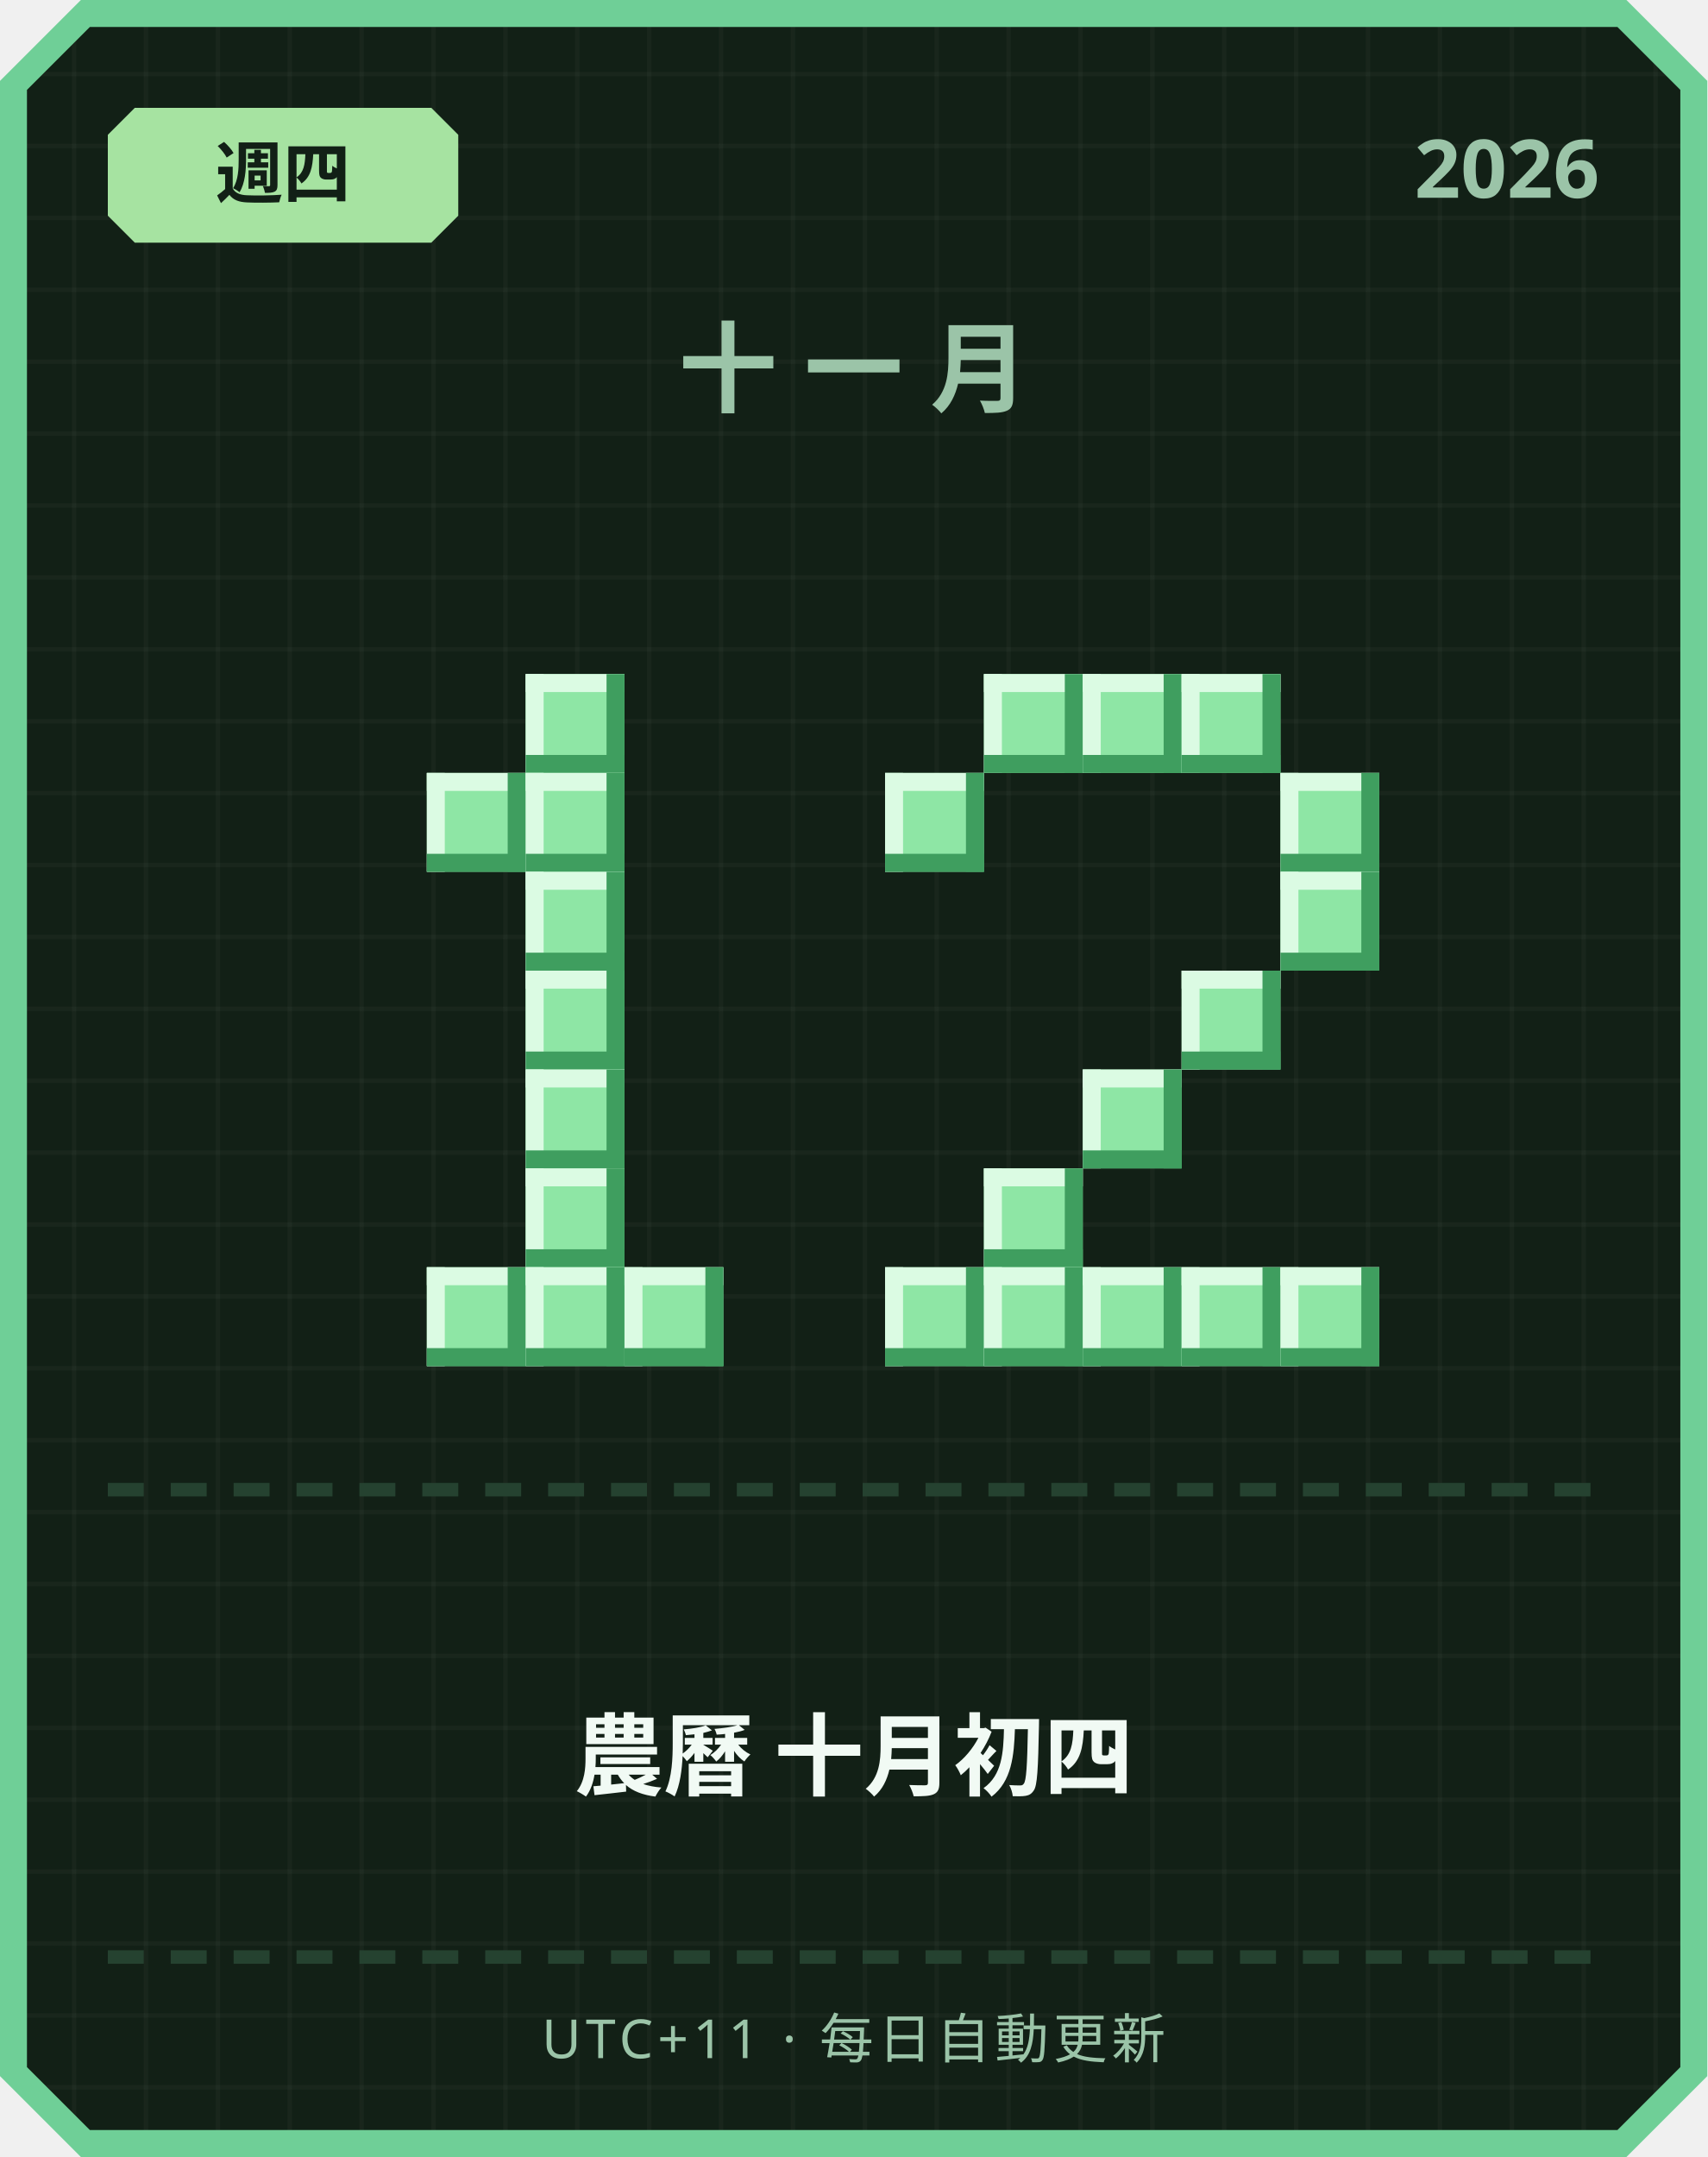
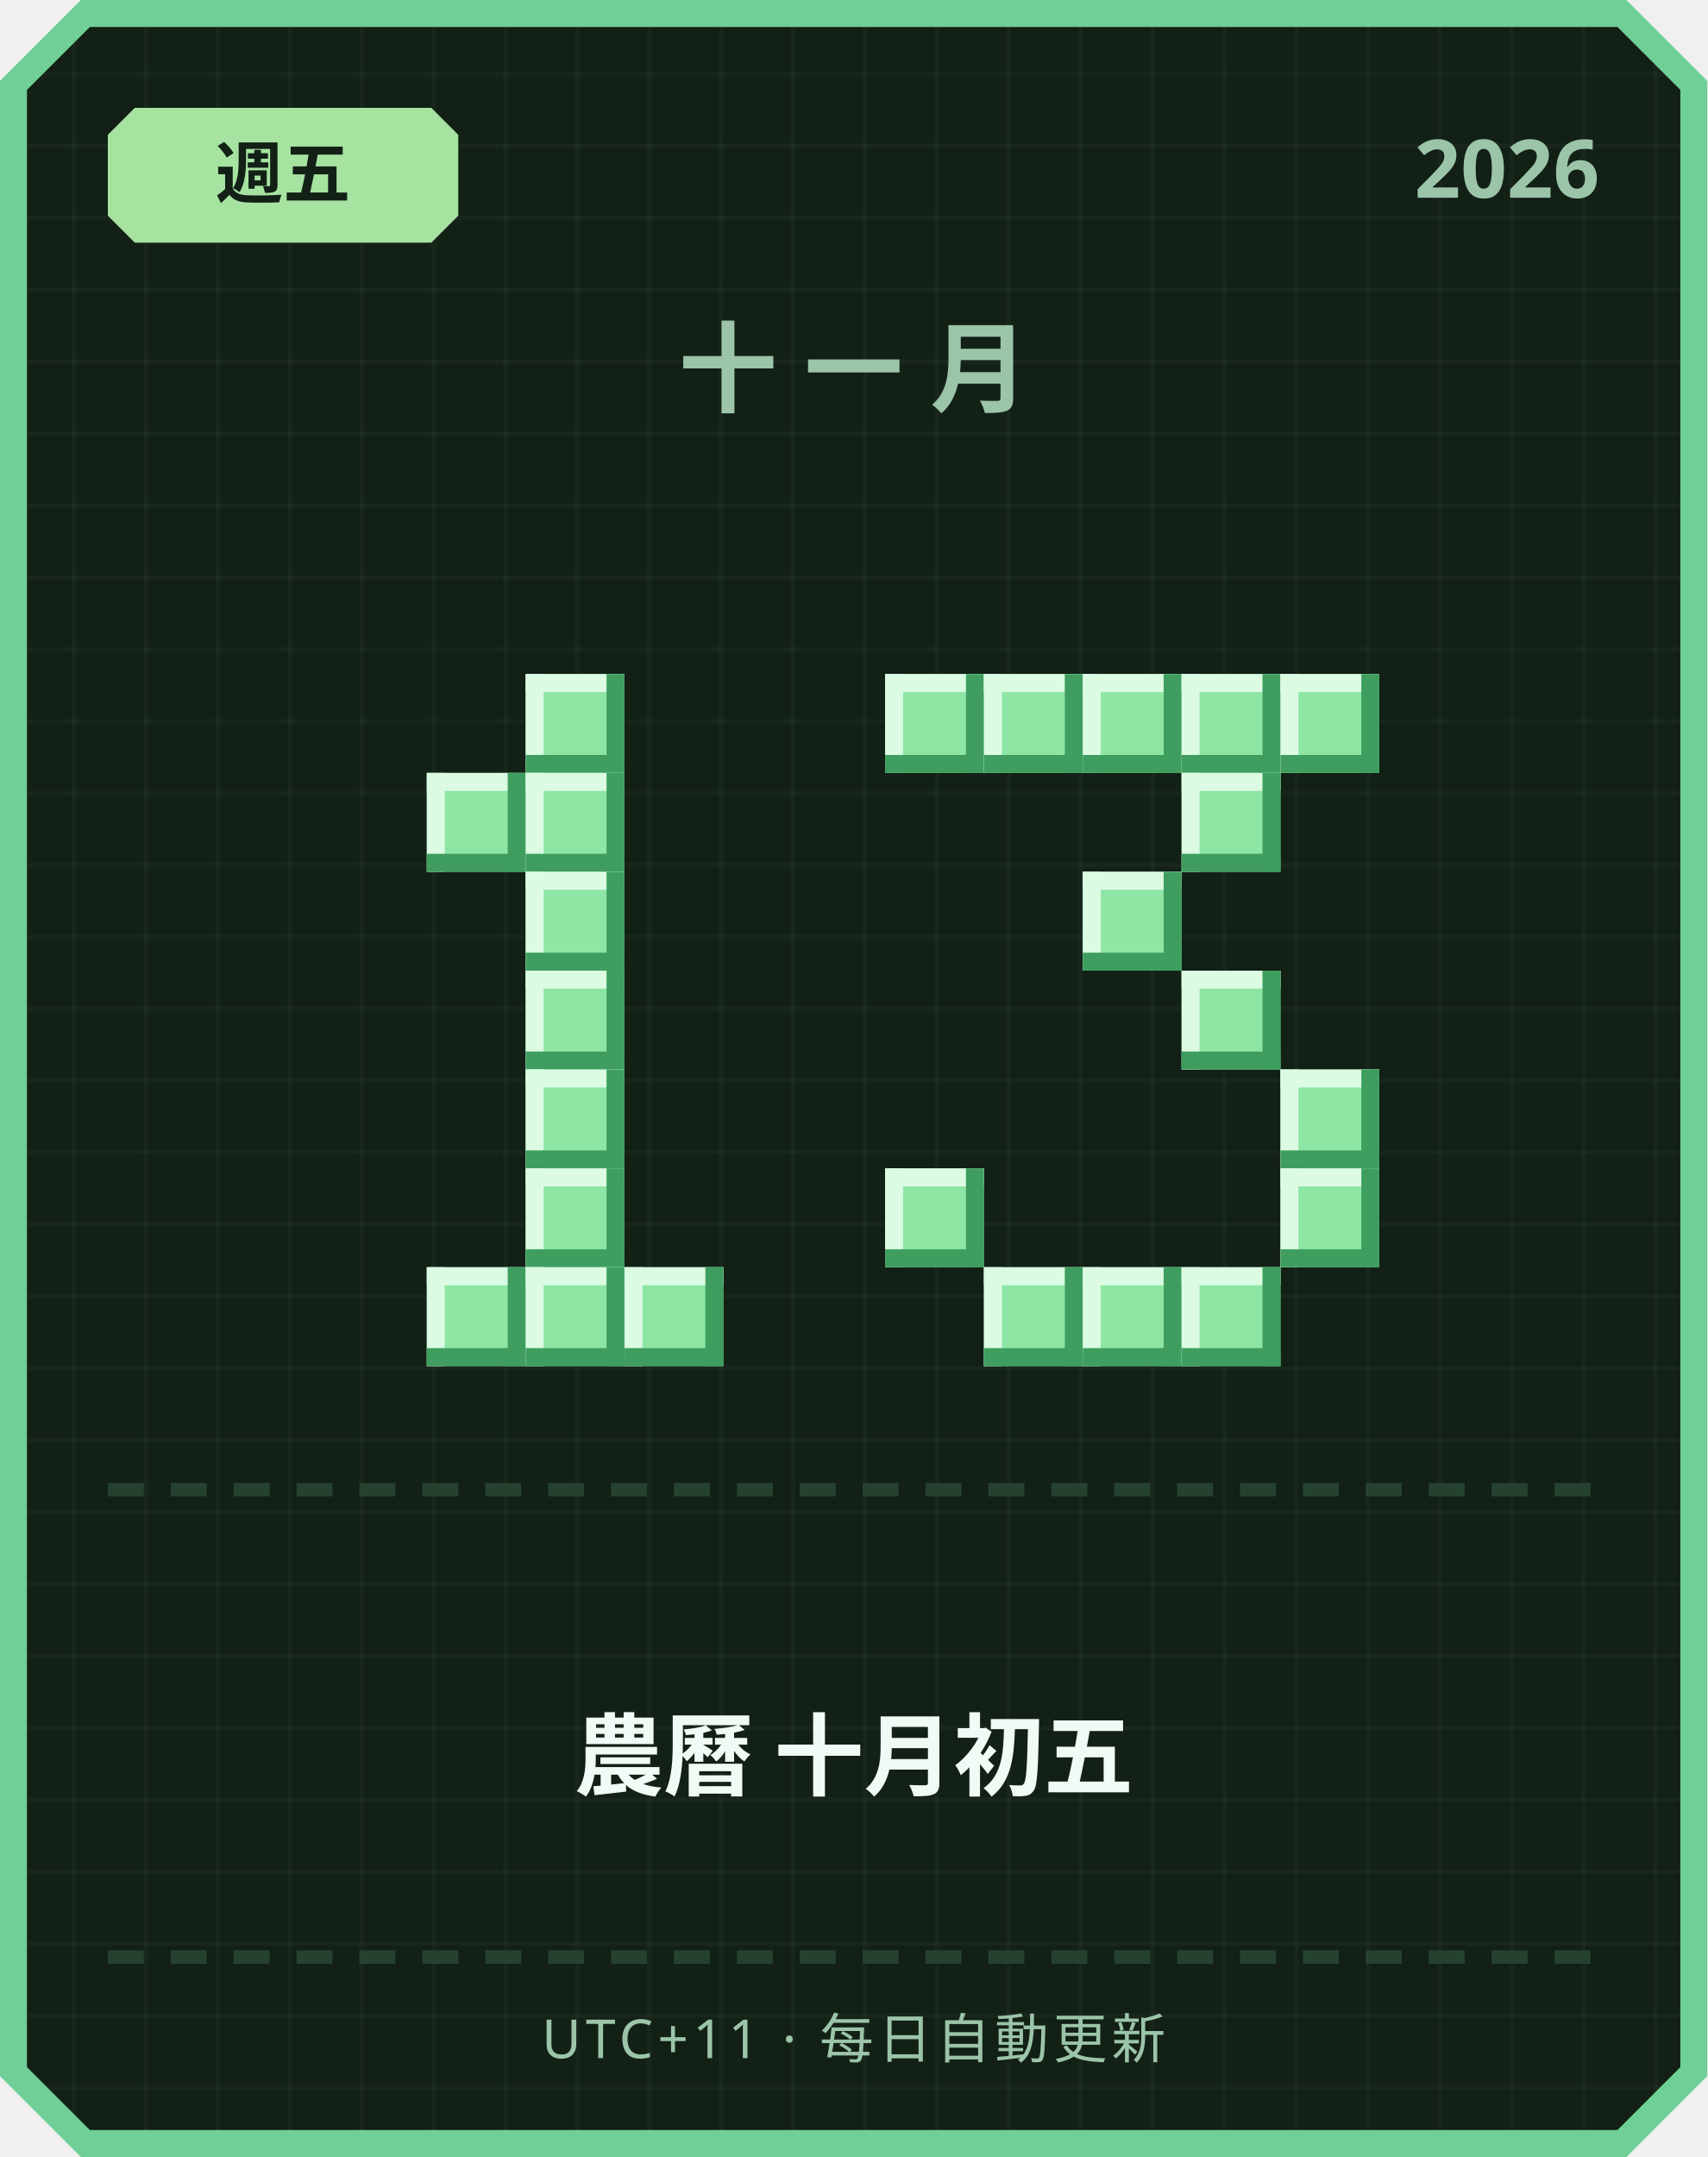
<svg xmlns="http://www.w3.org/2000/svg" width="380" height="480" viewBox="0 0 380 480">
  <defs>
    <pattern id="grid" width="16" height="16" patternUnits="userSpaceOnUse">
      <rect width="16" height="16" fill="#122016" />
      <rect width="1" height="16" fill="#ffffff" opacity="0.03" />
      <rect width="16" height="1" fill="#ffffff" opacity="0.03" />
    </pattern>
  </defs>
  <path d="M 18,0 L 362,0 L 380,18 L 380,462 L 362,480 L 18,480 L 0,462 L 0,18 Z" fill="#6fcf97" />
  <path d="M 20,6 L 360,6 L 374,20 L 374,460 L 360,474 L 20,474 L 6,460 L 6,20 Z" fill="url(#grid)" />
  <path d="M 30,24 L 96,24 L 102,30 L 102,48 L 96,54 L 30,54 L 24,48 L 24,30 Z" fill="#a6e3a1" />
-   <text x="63" y="44" text-anchor="middle" font-family="'Segoe UI', sans-serif" font-size="15" font-weight="700" fill="#122016">週四</text>
+   <text x="63" y="44" text-anchor="middle" font-family="'Segoe UI', sans-serif" font-size="15" font-weight="700" fill="#122016">週五</text>
  <text x="356" y="44" text-anchor="end" font-family="'Segoe UI', sans-serif" font-size="18" font-weight="700" fill="#9bc4a8">2026</text>
  <text x="190" y="90" text-anchor="middle" font-family="'Segoe UI', sans-serif" font-size="22" font-weight="700" letter-spacing="6" fill="#9bc4a8">十一月</text>
  <rect x="117" y="150" width="22" height="22" fill="#8ee6a5" />
  <rect x="117" y="150" width="22" height="4" fill="#dbfbe3" />
  <rect x="117" y="150" width="4" height="22" fill="#dbfbe3" />
  <rect x="117" y="168" width="22" height="4" fill="#3f9e5f" />
  <rect x="135" y="150" width="4" height="22" fill="#3f9e5f" />
  <rect x="95" y="172" width="22" height="22" fill="#8ee6a5" />
  <rect x="95" y="172" width="22" height="4" fill="#dbfbe3" />
  <rect x="95" y="172" width="4" height="22" fill="#dbfbe3" />
  <rect x="95" y="190" width="22" height="4" fill="#3f9e5f" />
  <rect x="113" y="172" width="4" height="22" fill="#3f9e5f" />
  <rect x="117" y="172" width="22" height="22" fill="#8ee6a5" />
  <rect x="117" y="172" width="22" height="4" fill="#dbfbe3" />
  <rect x="117" y="172" width="4" height="22" fill="#dbfbe3" />
  <rect x="117" y="190" width="22" height="4" fill="#3f9e5f" />
  <rect x="135" y="172" width="4" height="22" fill="#3f9e5f" />
  <rect x="117" y="194" width="22" height="22" fill="#8ee6a5" />
  <rect x="117" y="194" width="22" height="4" fill="#dbfbe3" />
  <rect x="117" y="194" width="4" height="22" fill="#dbfbe3" />
  <rect x="117" y="212" width="22" height="4" fill="#3f9e5f" />
  <rect x="135" y="194" width="4" height="22" fill="#3f9e5f" />
  <rect x="117" y="216" width="22" height="22" fill="#8ee6a5" />
  <rect x="117" y="216" width="22" height="4" fill="#dbfbe3" />
  <rect x="117" y="216" width="4" height="22" fill="#dbfbe3" />
  <rect x="117" y="234" width="22" height="4" fill="#3f9e5f" />
  <rect x="135" y="216" width="4" height="22" fill="#3f9e5f" />
  <rect x="117" y="238" width="22" height="22" fill="#8ee6a5" />
  <rect x="117" y="238" width="22" height="4" fill="#dbfbe3" />
  <rect x="117" y="238" width="4" height="22" fill="#dbfbe3" />
  <rect x="117" y="256" width="22" height="4" fill="#3f9e5f" />
  <rect x="135" y="238" width="4" height="22" fill="#3f9e5f" />
  <rect x="117" y="260" width="22" height="22" fill="#8ee6a5" />
  <rect x="117" y="260" width="22" height="4" fill="#dbfbe3" />
  <rect x="117" y="260" width="4" height="22" fill="#dbfbe3" />
  <rect x="117" y="278" width="22" height="4" fill="#3f9e5f" />
  <rect x="135" y="260" width="4" height="22" fill="#3f9e5f" />
  <rect x="95" y="282" width="22" height="22" fill="#8ee6a5" />
  <rect x="95" y="282" width="22" height="4" fill="#dbfbe3" />
  <rect x="95" y="282" width="4" height="22" fill="#dbfbe3" />
  <rect x="95" y="300" width="22" height="4" fill="#3f9e5f" />
  <rect x="113" y="282" width="4" height="22" fill="#3f9e5f" />
  <rect x="117" y="282" width="22" height="22" fill="#8ee6a5" />
  <rect x="117" y="282" width="22" height="4" fill="#dbfbe3" />
  <rect x="117" y="282" width="4" height="22" fill="#dbfbe3" />
  <rect x="117" y="300" width="22" height="4" fill="#3f9e5f" />
  <rect x="135" y="282" width="4" height="22" fill="#3f9e5f" />
  <rect x="139" y="282" width="22" height="22" fill="#8ee6a5" />
  <rect x="139" y="282" width="22" height="4" fill="#dbfbe3" />
  <rect x="139" y="282" width="4" height="22" fill="#dbfbe3" />
  <rect x="139" y="300" width="22" height="4" fill="#3f9e5f" />
  <rect x="157" y="282" width="4" height="22" fill="#3f9e5f" />
+   <rect x="197" y="150" width="22" height="22" fill="#8ee6a5" />
+   <rect x="197" y="150" width="22" height="4" fill="#dbfbe3" />
+   <rect x="197" y="150" width="4" height="22" fill="#dbfbe3" />
+   <rect x="197" y="168" width="22" height="4" fill="#3f9e5f" />
+   <rect x="215" y="150" width="4" height="22" fill="#3f9e5f" />
  <rect x="219" y="150" width="22" height="22" fill="#8ee6a5" />
  <rect x="219" y="150" width="22" height="4" fill="#dbfbe3" />
  <rect x="219" y="150" width="4" height="22" fill="#dbfbe3" />
  <rect x="219" y="168" width="22" height="4" fill="#3f9e5f" />
  <rect x="237" y="150" width="4" height="22" fill="#3f9e5f" />
  <rect x="241" y="150" width="22" height="22" fill="#8ee6a5" />
  <rect x="241" y="150" width="22" height="4" fill="#dbfbe3" />
  <rect x="241" y="150" width="4" height="22" fill="#dbfbe3" />
  <rect x="241" y="168" width="22" height="4" fill="#3f9e5f" />
  <rect x="259" y="150" width="4" height="22" fill="#3f9e5f" />
  <rect x="263" y="150" width="22" height="22" fill="#8ee6a5" />
  <rect x="263" y="150" width="22" height="4" fill="#dbfbe3" />
  <rect x="263" y="150" width="4" height="22" fill="#dbfbe3" />
  <rect x="263" y="168" width="22" height="4" fill="#3f9e5f" />
  <rect x="281" y="150" width="4" height="22" fill="#3f9e5f" />
-   <rect x="197" y="172" width="22" height="22" fill="#8ee6a5" />
-   <rect x="197" y="172" width="22" height="4" fill="#dbfbe3" />
-   <rect x="197" y="172" width="4" height="22" fill="#dbfbe3" />
-   <rect x="197" y="190" width="22" height="4" fill="#3f9e5f" />
-   <rect x="215" y="172" width="4" height="22" fill="#3f9e5f" />
-   <rect x="285" y="172" width="22" height="22" fill="#8ee6a5" />
-   <rect x="285" y="172" width="22" height="4" fill="#dbfbe3" />
-   <rect x="285" y="172" width="4" height="22" fill="#dbfbe3" />
-   <rect x="285" y="190" width="22" height="4" fill="#3f9e5f" />
-   <rect x="303" y="172" width="4" height="22" fill="#3f9e5f" />
-   <rect x="285" y="194" width="22" height="22" fill="#8ee6a5" />
-   <rect x="285" y="194" width="22" height="4" fill="#dbfbe3" />
-   <rect x="285" y="194" width="4" height="22" fill="#dbfbe3" />
-   <rect x="285" y="212" width="22" height="4" fill="#3f9e5f" />
-   <rect x="303" y="194" width="4" height="22" fill="#3f9e5f" />
+   <rect x="285" y="150" width="22" height="22" fill="#8ee6a5" />
+   <rect x="285" y="150" width="22" height="4" fill="#dbfbe3" />
+   <rect x="285" y="150" width="4" height="22" fill="#dbfbe3" />
+   <rect x="285" y="168" width="22" height="4" fill="#3f9e5f" />
+   <rect x="303" y="150" width="4" height="22" fill="#3f9e5f" />
+   <rect x="263" y="172" width="22" height="22" fill="#8ee6a5" />
+   <rect x="263" y="172" width="22" height="4" fill="#dbfbe3" />
+   <rect x="263" y="172" width="4" height="22" fill="#dbfbe3" />
+   <rect x="263" y="190" width="22" height="4" fill="#3f9e5f" />
+   <rect x="281" y="172" width="4" height="22" fill="#3f9e5f" />
+   <rect x="241" y="194" width="22" height="22" fill="#8ee6a5" />
+   <rect x="241" y="194" width="22" height="4" fill="#dbfbe3" />
+   <rect x="241" y="194" width="4" height="22" fill="#dbfbe3" />
+   <rect x="241" y="212" width="22" height="4" fill="#3f9e5f" />
+   <rect x="259" y="194" width="4" height="22" fill="#3f9e5f" />
  <rect x="263" y="216" width="22" height="22" fill="#8ee6a5" />
  <rect x="263" y="216" width="22" height="4" fill="#dbfbe3" />
  <rect x="263" y="216" width="4" height="22" fill="#dbfbe3" />
  <rect x="263" y="234" width="22" height="4" fill="#3f9e5f" />
  <rect x="281" y="216" width="4" height="22" fill="#3f9e5f" />
-   <rect x="241" y="238" width="22" height="22" fill="#8ee6a5" />
-   <rect x="241" y="238" width="22" height="4" fill="#dbfbe3" />
-   <rect x="241" y="238" width="4" height="22" fill="#dbfbe3" />
-   <rect x="241" y="256" width="22" height="4" fill="#3f9e5f" />
-   <rect x="259" y="238" width="4" height="22" fill="#3f9e5f" />
-   <rect x="219" y="260" width="22" height="22" fill="#8ee6a5" />
-   <rect x="219" y="260" width="22" height="4" fill="#dbfbe3" />
-   <rect x="219" y="260" width="4" height="22" fill="#dbfbe3" />
-   <rect x="219" y="278" width="22" height="4" fill="#3f9e5f" />
-   <rect x="237" y="260" width="4" height="22" fill="#3f9e5f" />
-   <rect x="197" y="282" width="22" height="22" fill="#8ee6a5" />
-   <rect x="197" y="282" width="22" height="4" fill="#dbfbe3" />
-   <rect x="197" y="282" width="4" height="22" fill="#dbfbe3" />
-   <rect x="197" y="300" width="22" height="4" fill="#3f9e5f" />
-   <rect x="215" y="282" width="4" height="22" fill="#3f9e5f" />
+   <rect x="285" y="238" width="22" height="22" fill="#8ee6a5" />
+   <rect x="285" y="238" width="22" height="4" fill="#dbfbe3" />
+   <rect x="285" y="238" width="4" height="22" fill="#dbfbe3" />
+   <rect x="285" y="256" width="22" height="4" fill="#3f9e5f" />
+   <rect x="303" y="238" width="4" height="22" fill="#3f9e5f" />
+   <rect x="197" y="260" width="22" height="22" fill="#8ee6a5" />
+   <rect x="197" y="260" width="22" height="4" fill="#dbfbe3" />
+   <rect x="197" y="260" width="4" height="22" fill="#dbfbe3" />
+   <rect x="197" y="278" width="22" height="4" fill="#3f9e5f" />
+   <rect x="215" y="260" width="4" height="22" fill="#3f9e5f" />
+   <rect x="285" y="260" width="22" height="22" fill="#8ee6a5" />
+   <rect x="285" y="260" width="22" height="4" fill="#dbfbe3" />
+   <rect x="285" y="260" width="4" height="22" fill="#dbfbe3" />
+   <rect x="285" y="278" width="22" height="4" fill="#3f9e5f" />
+   <rect x="303" y="260" width="4" height="22" fill="#3f9e5f" />
  <rect x="219" y="282" width="22" height="22" fill="#8ee6a5" />
  <rect x="219" y="282" width="22" height="4" fill="#dbfbe3" />
  <rect x="219" y="282" width="4" height="22" fill="#dbfbe3" />
  <rect x="219" y="300" width="22" height="4" fill="#3f9e5f" />
  <rect x="237" y="282" width="4" height="22" fill="#3f9e5f" />
  <rect x="241" y="282" width="22" height="22" fill="#8ee6a5" />
  <rect x="241" y="282" width="22" height="4" fill="#dbfbe3" />
  <rect x="241" y="282" width="4" height="22" fill="#dbfbe3" />
  <rect x="241" y="300" width="22" height="4" fill="#3f9e5f" />
  <rect x="259" y="282" width="4" height="22" fill="#3f9e5f" />
  <rect x="263" y="282" width="22" height="22" fill="#8ee6a5" />
  <rect x="263" y="282" width="22" height="4" fill="#dbfbe3" />
  <rect x="263" y="282" width="4" height="22" fill="#dbfbe3" />
  <rect x="263" y="300" width="22" height="4" fill="#3f9e5f" />
  <rect x="281" y="282" width="4" height="22" fill="#3f9e5f" />
-   <rect x="285" y="282" width="22" height="22" fill="#8ee6a5" />
-   <rect x="285" y="282" width="22" height="4" fill="#dbfbe3" />
-   <rect x="285" y="282" width="4" height="22" fill="#dbfbe3" />
-   <rect x="285" y="300" width="22" height="4" fill="#3f9e5f" />
-   <rect x="303" y="282" width="4" height="22" fill="#3f9e5f" />
  <rect x="24" y="330" width="8" height="3" fill="#254230" />
  <rect x="38" y="330" width="8" height="3" fill="#254230" />
  <rect x="52" y="330" width="8" height="3" fill="#254230" />
  <rect x="66" y="330" width="8" height="3" fill="#254230" />
  <rect x="80" y="330" width="8" height="3" fill="#254230" />
  <rect x="94" y="330" width="8" height="3" fill="#254230" />
  <rect x="108" y="330" width="8" height="3" fill="#254230" />
  <rect x="122" y="330" width="8" height="3" fill="#254230" />
  <rect x="136" y="330" width="8" height="3" fill="#254230" />
  <rect x="150" y="330" width="8" height="3" fill="#254230" />
  <rect x="164" y="330" width="8" height="3" fill="#254230" />
  <rect x="178" y="330" width="8" height="3" fill="#254230" />
  <rect x="192" y="330" width="8" height="3" fill="#254230" />
  <rect x="206" y="330" width="8" height="3" fill="#254230" />
  <rect x="220" y="330" width="8" height="3" fill="#254230" />
  <rect x="234" y="330" width="8" height="3" fill="#254230" />
  <rect x="248" y="330" width="8" height="3" fill="#254230" />
  <rect x="262" y="330" width="8" height="3" fill="#254230" />
  <rect x="276" y="330" width="8" height="3" fill="#254230" />
  <rect x="290" y="330" width="8" height="3" fill="#254230" />
  <rect x="304" y="330" width="8" height="3" fill="#254230" />
  <rect x="318" y="330" width="8" height="3" fill="#254230" />
  <rect x="332" y="330" width="8" height="3" fill="#254230" />
  <rect x="346" y="330" width="8" height="3" fill="#254230" />
-   <text x="190" y="398" text-anchor="middle" font-family="'Segoe UI', 'Microsoft JhengHei', sans-serif" font-size="20" font-weight="700" fill="#f1faf4">農曆 十月初四</text>
+   <text x="190" y="398" text-anchor="middle" font-family="'Segoe UI', 'Microsoft JhengHei', sans-serif" font-size="20" font-weight="700" fill="#f1faf4">農曆 十月初五</text>
  <rect x="24" y="434" width="8" height="3" fill="#254230" />
  <rect x="38" y="434" width="8" height="3" fill="#254230" />
  <rect x="52" y="434" width="8" height="3" fill="#254230" />
  <rect x="66" y="434" width="8" height="3" fill="#254230" />
  <rect x="80" y="434" width="8" height="3" fill="#254230" />
  <rect x="94" y="434" width="8" height="3" fill="#254230" />
  <rect x="108" y="434" width="8" height="3" fill="#254230" />
  <rect x="122" y="434" width="8" height="3" fill="#254230" />
  <rect x="136" y="434" width="8" height="3" fill="#254230" />
  <rect x="150" y="434" width="8" height="3" fill="#254230" />
  <rect x="164" y="434" width="8" height="3" fill="#254230" />
  <rect x="178" y="434" width="8" height="3" fill="#254230" />
  <rect x="192" y="434" width="8" height="3" fill="#254230" />
  <rect x="206" y="434" width="8" height="3" fill="#254230" />
  <rect x="220" y="434" width="8" height="3" fill="#254230" />
  <rect x="234" y="434" width="8" height="3" fill="#254230" />
  <rect x="248" y="434" width="8" height="3" fill="#254230" />
  <rect x="262" y="434" width="8" height="3" fill="#254230" />
  <rect x="276" y="434" width="8" height="3" fill="#254230" />
  <rect x="290" y="434" width="8" height="3" fill="#254230" />
  <rect x="304" y="434" width="8" height="3" fill="#254230" />
  <rect x="318" y="434" width="8" height="3" fill="#254230" />
  <rect x="332" y="434" width="8" height="3" fill="#254230" />
  <rect x="346" y="434" width="8" height="3" fill="#254230" />
  <text x="190" y="458" text-anchor="middle" font-family="'Segoe UI', sans-serif" font-size="12" letter-spacing="1" fill="#9bc4a8">UTC+11 · 每日自動更新</text>
</svg>
